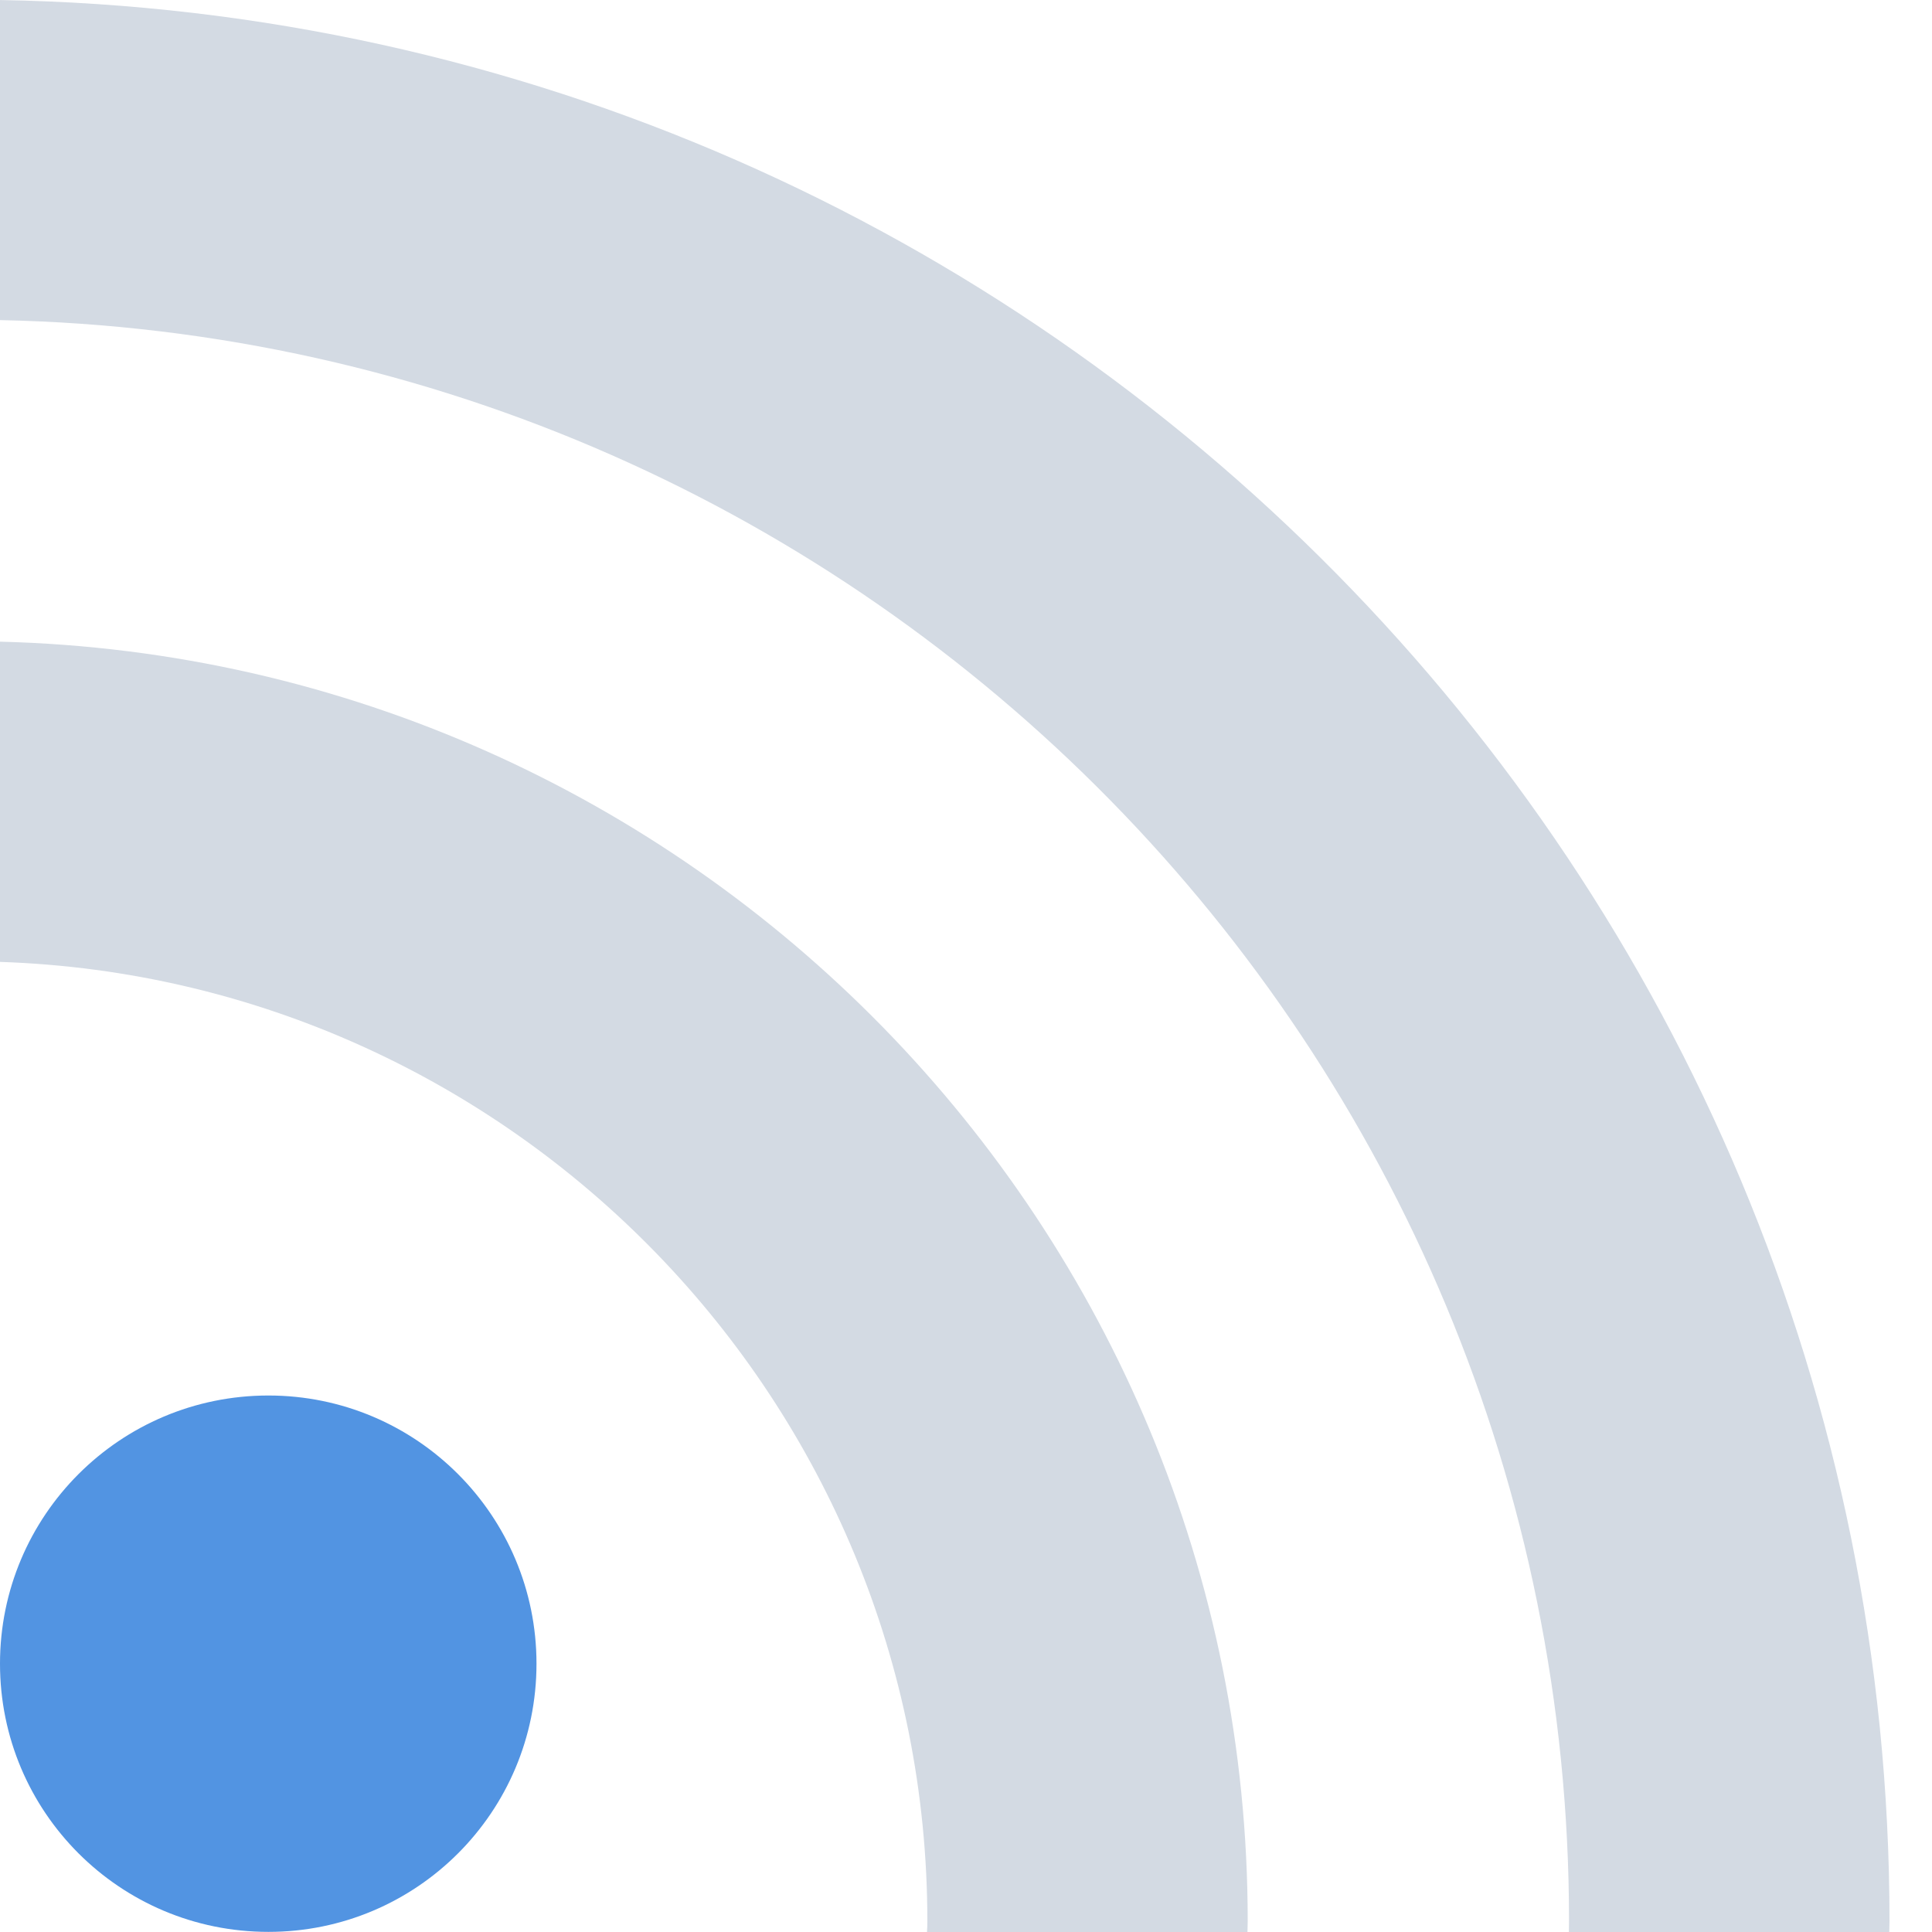
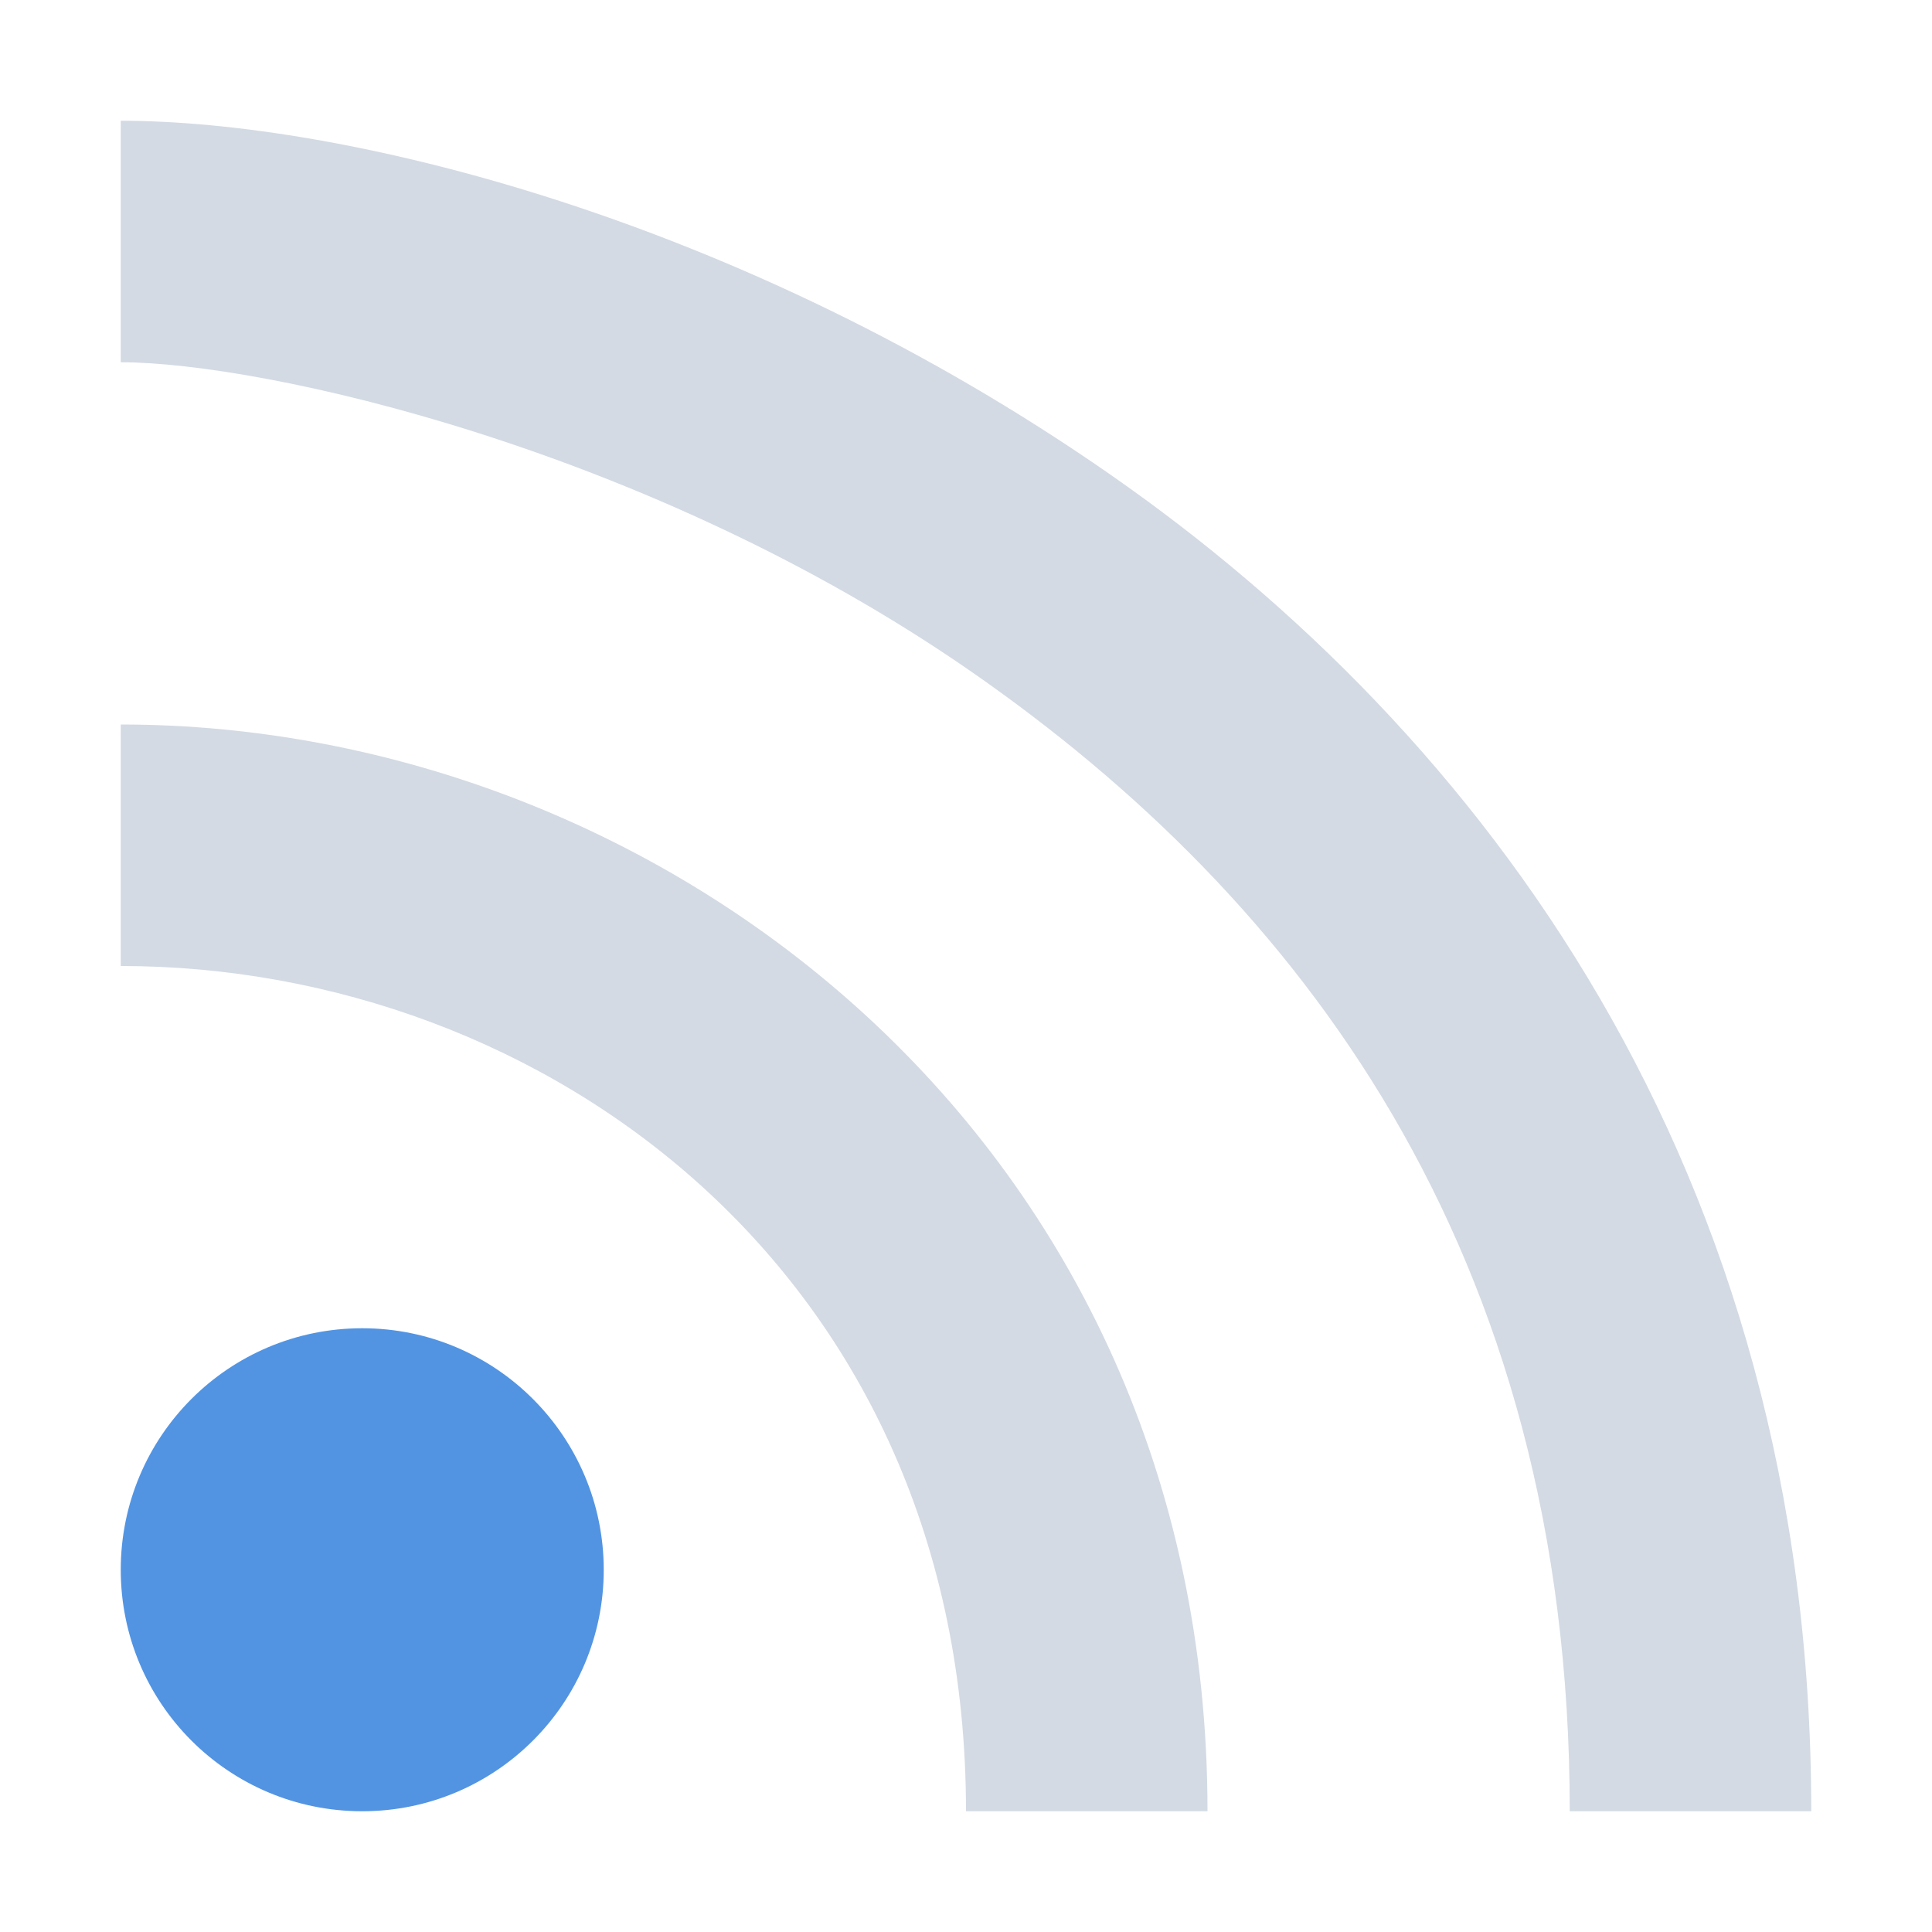
- <svg xmlns="http://www.w3.org/2000/svg" width="16" height="16" version="1">
-   <defs>
+ <svg xmlns="http://www.w3.org/2000/svg" width="16" height="16" version="1" id="svg2">
+   <defs id="defs4">
    <style id="current-color-scheme" type="text/css">
   .ColorScheme-Text { color:#d3dae3; } .ColorScheme-Highlight { color:#5294e2; }
  </style>
  </defs>
-   <g>
-     <path style="fill:currentColor" class="ColorScheme-Highlight" d="M 2.223,11.557 C 0.993,11.557 0,12.552 0,13.778 0,15.005 0.993,15.999 2.223,15.999 3.45,15.999 4.443,15.006 4.443,13.778 4.443,12.552 3.45,11.557 2.223,11.557 Z" />
-     <path style="fill:currentColor" class="ColorScheme-Text" d="M 0,0 V 2.651 C 7.19,2.796 12.994,8.685 12.994,15.91 12.994,15.94 12.993,15.971 12.993,16 H 15.646 C 15.646,15.97 15.648,15.94 15.648,15.91 15.648,7.224 8.652,0.144 2e-4,3e-4 Z" />
-     <path style="fill:currentColor" class="ColorScheme-Text" d="M 0,5.314 V 7.966 C 4.259,8.108 7.68,11.615 7.68,15.911 7.68,15.941 7.679,15.971 7.677,16 H 10.331 C 10.331,15.971 10.333,15.941 10.333,15.911 10.333,10.153 5.722,5.458 4e-4,5.314 Z" />
-   </g>
+   <path style="color:#d3dae3;fill:currentColor" d="M 1 1 L 1 3 C 2.167 3 5.373 3.705 8.055 5.57 C 10.736 7.435 13 10.333 13 15 L 15 15 C 15 9.667 12.264 6.065 9.195 3.93 C 6.127 1.795 2.833 1 1 1 z M 1 6 L 1 8 C 4.5 8 8 10.533 8 15 L 10 15 C 10 9.467 5.5 6 1 6 z " id="path3988" />
+   <path style="color:#d3dae3;fill:#5294e2;fill-opacity:1" d="m 3,11 c -1.107,0 -2,0.896 -2,2 0,1.105 0.893,2 2,2 1.104,0 2,-0.895 2,-2 -7.201e-4,-1.104 -0.896,-2 -2,-2 z" id="path9" />
</svg>
